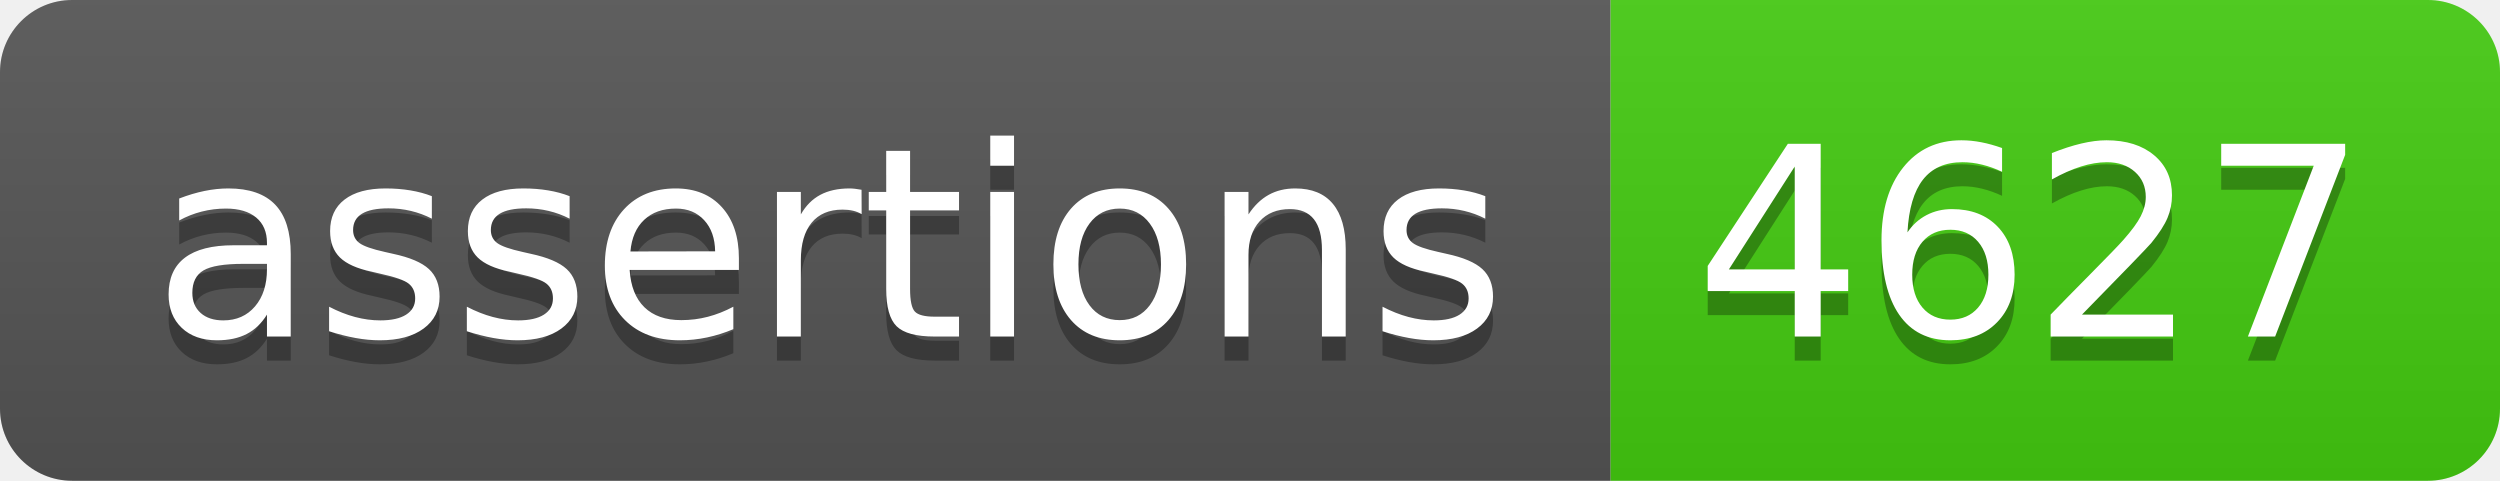
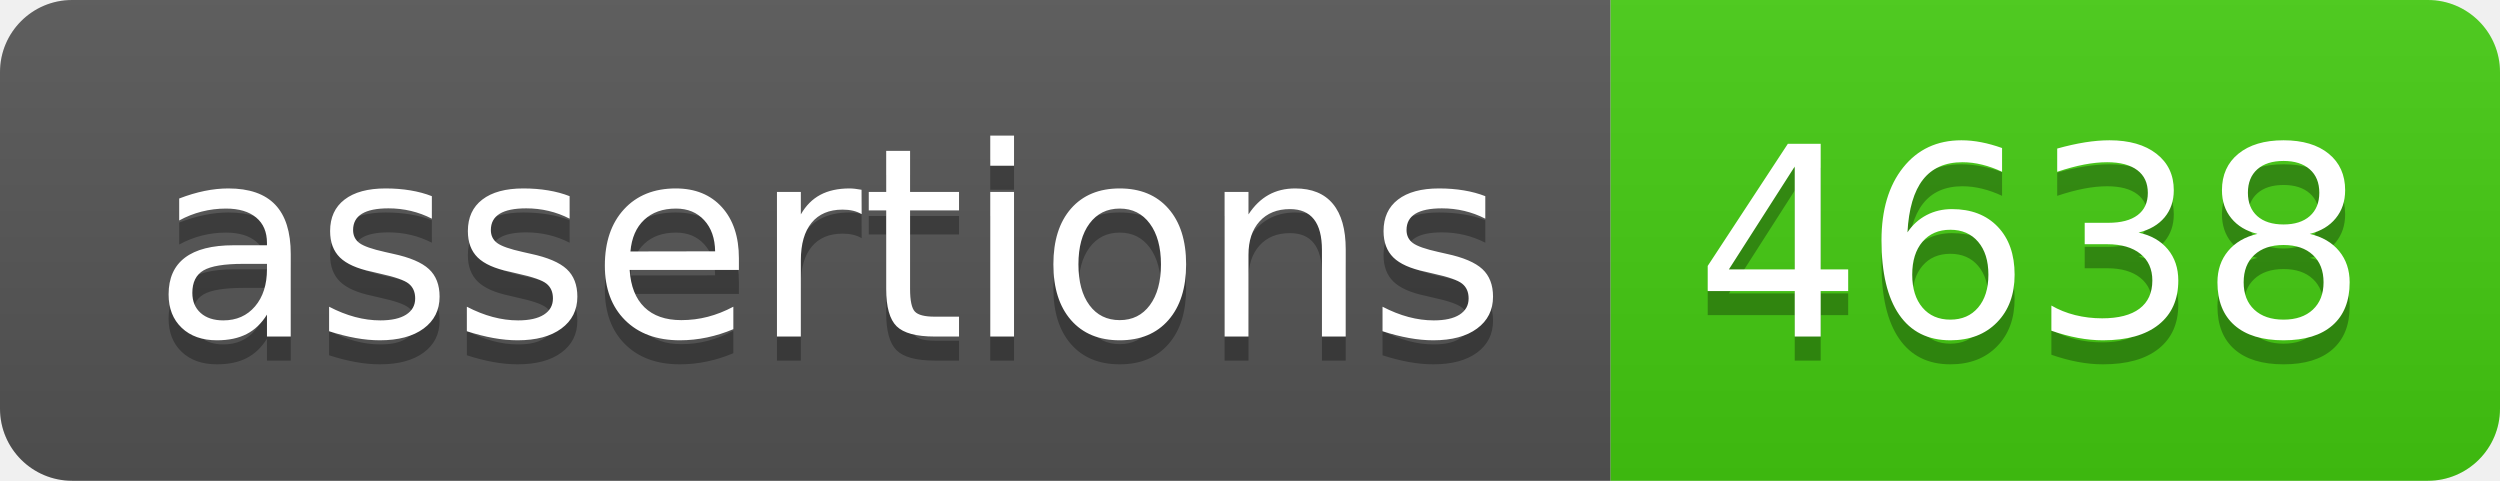
- <svg xmlns="http://www.w3.org/2000/svg" width="104" height="20" role="img" aria-label="assertions: 4627">
+ <svg xmlns="http://www.w3.org/2000/svg" width="104" height="20" role="img" aria-label="assertions: 4638">
  <linearGradient id="s" x2="0" y2="100%">
    <stop offset="0" stop-color="#bbb" stop-opacity=".1" />
    <stop offset="1" stop-opacity=".1" />
  </linearGradient>
  <clipPath id="r">
    <rect width="104" height="20" rx="3" fill="#fff" />
  </clipPath>
  <g clip-path="url(#r)">
    <rect width="67" height="20" fill="#555" />
    <rect x="67" width="37" height="20" fill="#4c1" />
    <rect width="104" height="20" fill="url(#s)" />
  </g>
  <g fill="#fff" text-anchor="middle" font-family="Verdana,Geneva,DejaVu Sans,sans-serif" text-rendering="geometricPrecision" font-size="110">
    <text aria-hidden="true" x="345" y="150" fill="#010101" fill-opacity=".3" transform="scale(.1)" textLength="570">assertions</text>
    <text x="345" y="140" transform="scale(.1)" fill="#fff" textLength="570">assertions</text>
-     <text aria-hidden="true" x="845" y="150" fill="#010101" fill-opacity=".3" transform="scale(.1)" textLength="270">4627</text>
-     <text x="845" y="140" transform="scale(.1)" fill="#fff" textLength="270">4627</text>
+     <text aria-hidden="true" x="845" y="150" fill="#010101" fill-opacity=".3" transform="scale(.1)" textLength="270">4638</text>
+     <text x="845" y="140" transform="scale(.1)" fill="#fff" textLength="270">4638</text>
  </g>
</svg>
